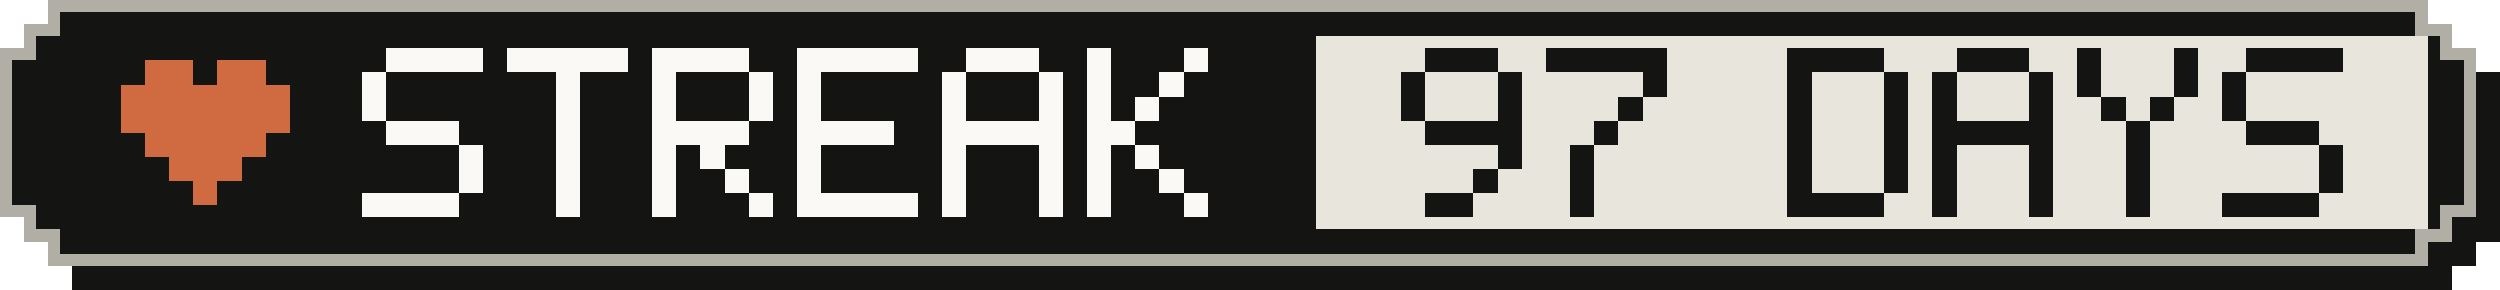
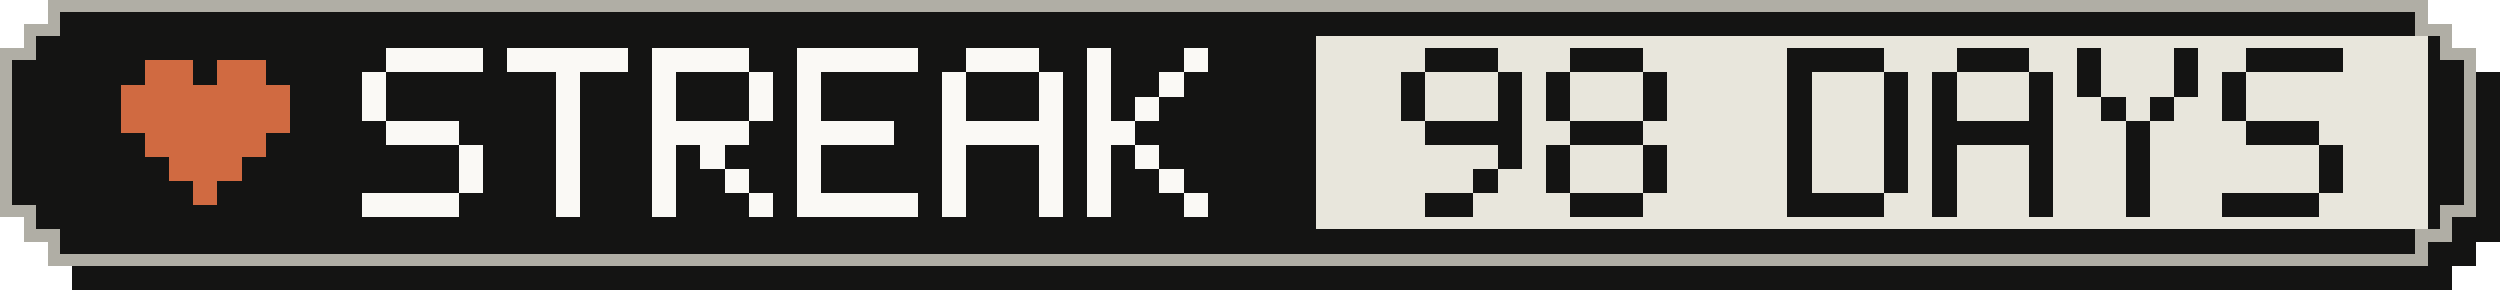
- <svg xmlns="http://www.w3.org/2000/svg" width="207" height="24" viewBox="0 0 207 24" role="img" aria-label="Active-day streak: 97 Days">
+ <svg xmlns="http://www.w3.org/2000/svg" width="207" height="24" viewBox="0 0 207 24" role="img" aria-label="Active-day streak: 98 Days">
  <g shape-rendering="crispEdges">
    <path fill="#141413" d="M6,2 H203 V4 H205 V6 H207 V20 H205 V22 H203 V24 H6 V22 H4 V20 H2 V6 H4 V4 H6 Z" />
    <path fill="#b0aea5" d="M4,0 H201 V2 H203 V4 H205 V18 H203 V20 H201 V22 H4 V20 H2 V18 H0 V4 H2 V2 H4 Z" />
    <path fill="#141413" d="M5,1 H200 V3 H202 V5 H204 V17 H202 V19 H200 V21 H5 V19 H3 V17 H1 V5 H3 V3 H5 Z" />
    <rect fill="#e8e6dc" x="109" y="3" width="92" height="16" />
    <g fill="#d06a41">
      <rect x="12" y="5" width="4" height="2" />
      <rect x="18" y="5" width="4" height="2" />
      <rect x="10" y="7" width="14" height="2" />
      <rect x="10" y="9" width="14" height="2" />
      <rect x="12" y="11" width="10" height="2" />
      <rect x="14" y="13" width="6" height="2" />
      <rect x="16" y="15" width="2" height="2" />
    </g>
    <g fill="#faf9f5">
      <rect x="32" y="4" width="8" height="2" />
      <rect x="30" y="6" width="2" height="2" />
      <rect x="30" y="8" width="2" height="2" />
      <rect x="32" y="10" width="6" height="2" />
      <rect x="38" y="12" width="2" height="2" />
      <rect x="38" y="14" width="2" height="2" />
      <rect x="30" y="16" width="8" height="2" />
      <rect x="42" y="4" width="10" height="2" />
      <rect x="46" y="6" width="2" height="2" />
      <rect x="46" y="8" width="2" height="2" />
      <rect x="46" y="10" width="2" height="2" />
      <rect x="46" y="12" width="2" height="2" />
      <rect x="46" y="14" width="2" height="2" />
      <rect x="46" y="16" width="2" height="2" />
      <rect x="54" y="4" width="8" height="2" />
      <rect x="54" y="6" width="2" height="2" />
      <rect x="62" y="6" width="2" height="2" />
      <rect x="54" y="8" width="2" height="2" />
      <rect x="62" y="8" width="2" height="2" />
      <rect x="54" y="10" width="8" height="2" />
      <rect x="54" y="12" width="2" height="2" />
      <rect x="58" y="12" width="2" height="2" />
      <rect x="54" y="14" width="2" height="2" />
      <rect x="60" y="14" width="2" height="2" />
      <rect x="54" y="16" width="2" height="2" />
      <rect x="62" y="16" width="2" height="2" />
      <rect x="66" y="4" width="10" height="2" />
      <rect x="66" y="6" width="2" height="2" />
      <rect x="66" y="8" width="2" height="2" />
      <rect x="66" y="10" width="8" height="2" />
      <rect x="66" y="12" width="2" height="2" />
      <rect x="66" y="14" width="2" height="2" />
      <rect x="66" y="16" width="10" height="2" />
      <rect x="80" y="4" width="6" height="2" />
      <rect x="78" y="6" width="2" height="2" />
      <rect x="86" y="6" width="2" height="2" />
      <rect x="78" y="8" width="2" height="2" />
      <rect x="86" y="8" width="2" height="2" />
      <rect x="78" y="10" width="10" height="2" />
      <rect x="78" y="12" width="2" height="2" />
      <rect x="86" y="12" width="2" height="2" />
      <rect x="78" y="14" width="2" height="2" />
      <rect x="86" y="14" width="2" height="2" />
      <rect x="78" y="16" width="2" height="2" />
      <rect x="86" y="16" width="2" height="2" />
      <rect x="90" y="4" width="2" height="2" />
      <rect x="98" y="4" width="2" height="2" />
      <rect x="90" y="6" width="2" height="2" />
      <rect x="96" y="6" width="2" height="2" />
      <rect x="90" y="8" width="2" height="2" />
      <rect x="94" y="8" width="2" height="2" />
      <rect x="90" y="10" width="4" height="2" />
      <rect x="90" y="12" width="2" height="2" />
      <rect x="94" y="12" width="2" height="2" />
      <rect x="90" y="14" width="2" height="2" />
      <rect x="96" y="14" width="2" height="2" />
      <rect x="90" y="16" width="2" height="2" />
      <rect x="98" y="16" width="2" height="2" />
    </g>
    <g fill="#141413">
      <rect x="118" y="4" width="6" height="2" />
      <rect x="116" y="6" width="2" height="2" />
      <rect x="124" y="6" width="2" height="2" />
      <rect x="116" y="8" width="2" height="2" />
      <rect x="124" y="8" width="2" height="2" />
      <rect x="118" y="10" width="8" height="2" />
      <rect x="124" y="12" width="2" height="2" />
      <rect x="122" y="14" width="2" height="2" />
      <rect x="118" y="16" width="4" height="2" />
-       <rect x="128" y="4" width="10" height="2" />
+       <rect x="130" y="4" width="6" height="2" />
+       <rect x="128" y="6" width="2" height="2" />
      <rect x="136" y="6" width="2" height="2" />
-       <rect x="134" y="8" width="2" height="2" />
-       <rect x="132" y="10" width="2" height="2" />
-       <rect x="130" y="12" width="2" height="2" />
-       <rect x="130" y="14" width="2" height="2" />
-       <rect x="130" y="16" width="2" height="2" />
+       <rect x="128" y="8" width="2" height="2" />
+       <rect x="136" y="8" width="2" height="2" />
+       <rect x="130" y="10" width="6" height="2" />
+       <rect x="128" y="12" width="2" height="2" />
+       <rect x="136" y="12" width="2" height="2" />
+       <rect x="128" y="14" width="2" height="2" />
+       <rect x="136" y="14" width="2" height="2" />
+       <rect x="130" y="16" width="6" height="2" />
      <rect x="148" y="4" width="8" height="2" />
      <rect x="148" y="6" width="2" height="2" />
      <rect x="156" y="6" width="2" height="2" />
      <rect x="148" y="8" width="2" height="2" />
      <rect x="156" y="8" width="2" height="2" />
      <rect x="148" y="10" width="2" height="2" />
      <rect x="156" y="10" width="2" height="2" />
      <rect x="148" y="12" width="2" height="2" />
      <rect x="156" y="12" width="2" height="2" />
      <rect x="148" y="14" width="2" height="2" />
      <rect x="156" y="14" width="2" height="2" />
      <rect x="148" y="16" width="8" height="2" />
      <rect x="162" y="4" width="6" height="2" />
      <rect x="160" y="6" width="2" height="2" />
      <rect x="168" y="6" width="2" height="2" />
      <rect x="160" y="8" width="2" height="2" />
      <rect x="168" y="8" width="2" height="2" />
      <rect x="160" y="10" width="10" height="2" />
      <rect x="160" y="12" width="2" height="2" />
      <rect x="168" y="12" width="2" height="2" />
      <rect x="160" y="14" width="2" height="2" />
      <rect x="168" y="14" width="2" height="2" />
      <rect x="160" y="16" width="2" height="2" />
      <rect x="168" y="16" width="2" height="2" />
      <rect x="172" y="4" width="2" height="2" />
      <rect x="180" y="4" width="2" height="2" />
      <rect x="172" y="6" width="2" height="2" />
      <rect x="180" y="6" width="2" height="2" />
      <rect x="174" y="8" width="2" height="2" />
      <rect x="178" y="8" width="2" height="2" />
      <rect x="176" y="10" width="2" height="2" />
      <rect x="176" y="12" width="2" height="2" />
      <rect x="176" y="14" width="2" height="2" />
      <rect x="176" y="16" width="2" height="2" />
      <rect x="186" y="4" width="8" height="2" />
      <rect x="184" y="6" width="2" height="2" />
      <rect x="184" y="8" width="2" height="2" />
      <rect x="186" y="10" width="6" height="2" />
      <rect x="192" y="12" width="2" height="2" />
      <rect x="192" y="14" width="2" height="2" />
      <rect x="184" y="16" width="8" height="2" />
    </g>
  </g>
</svg>
